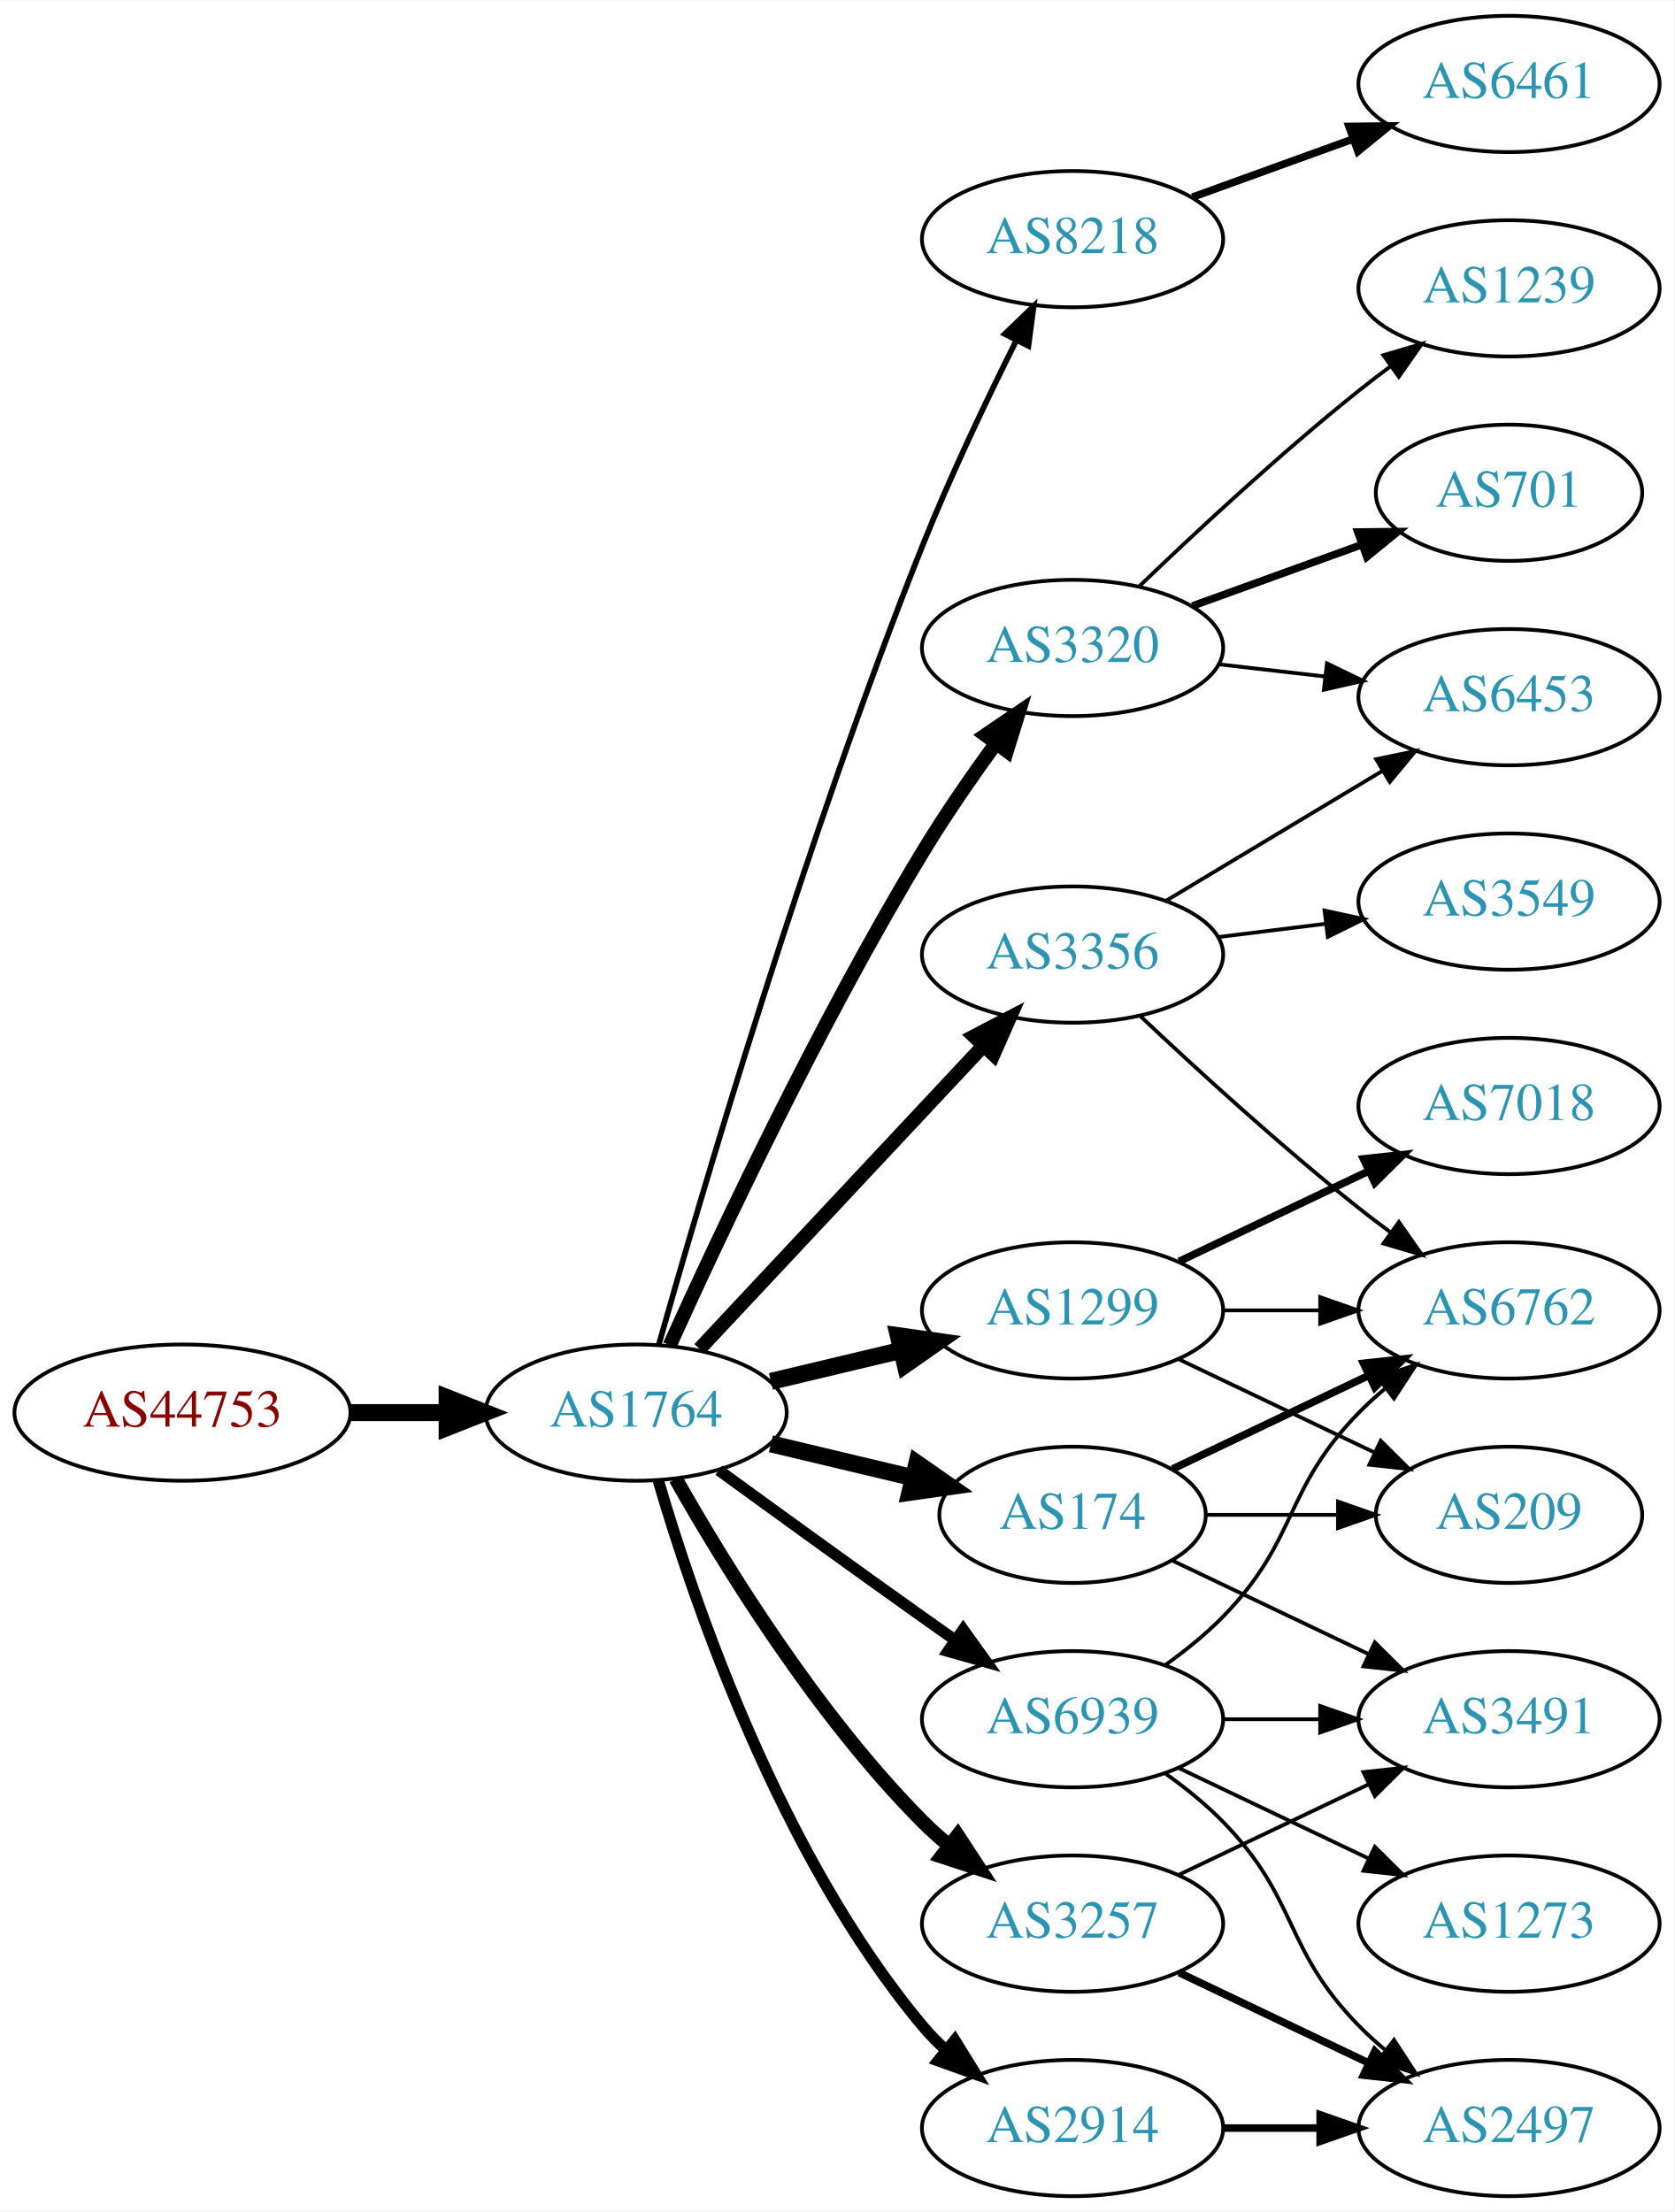
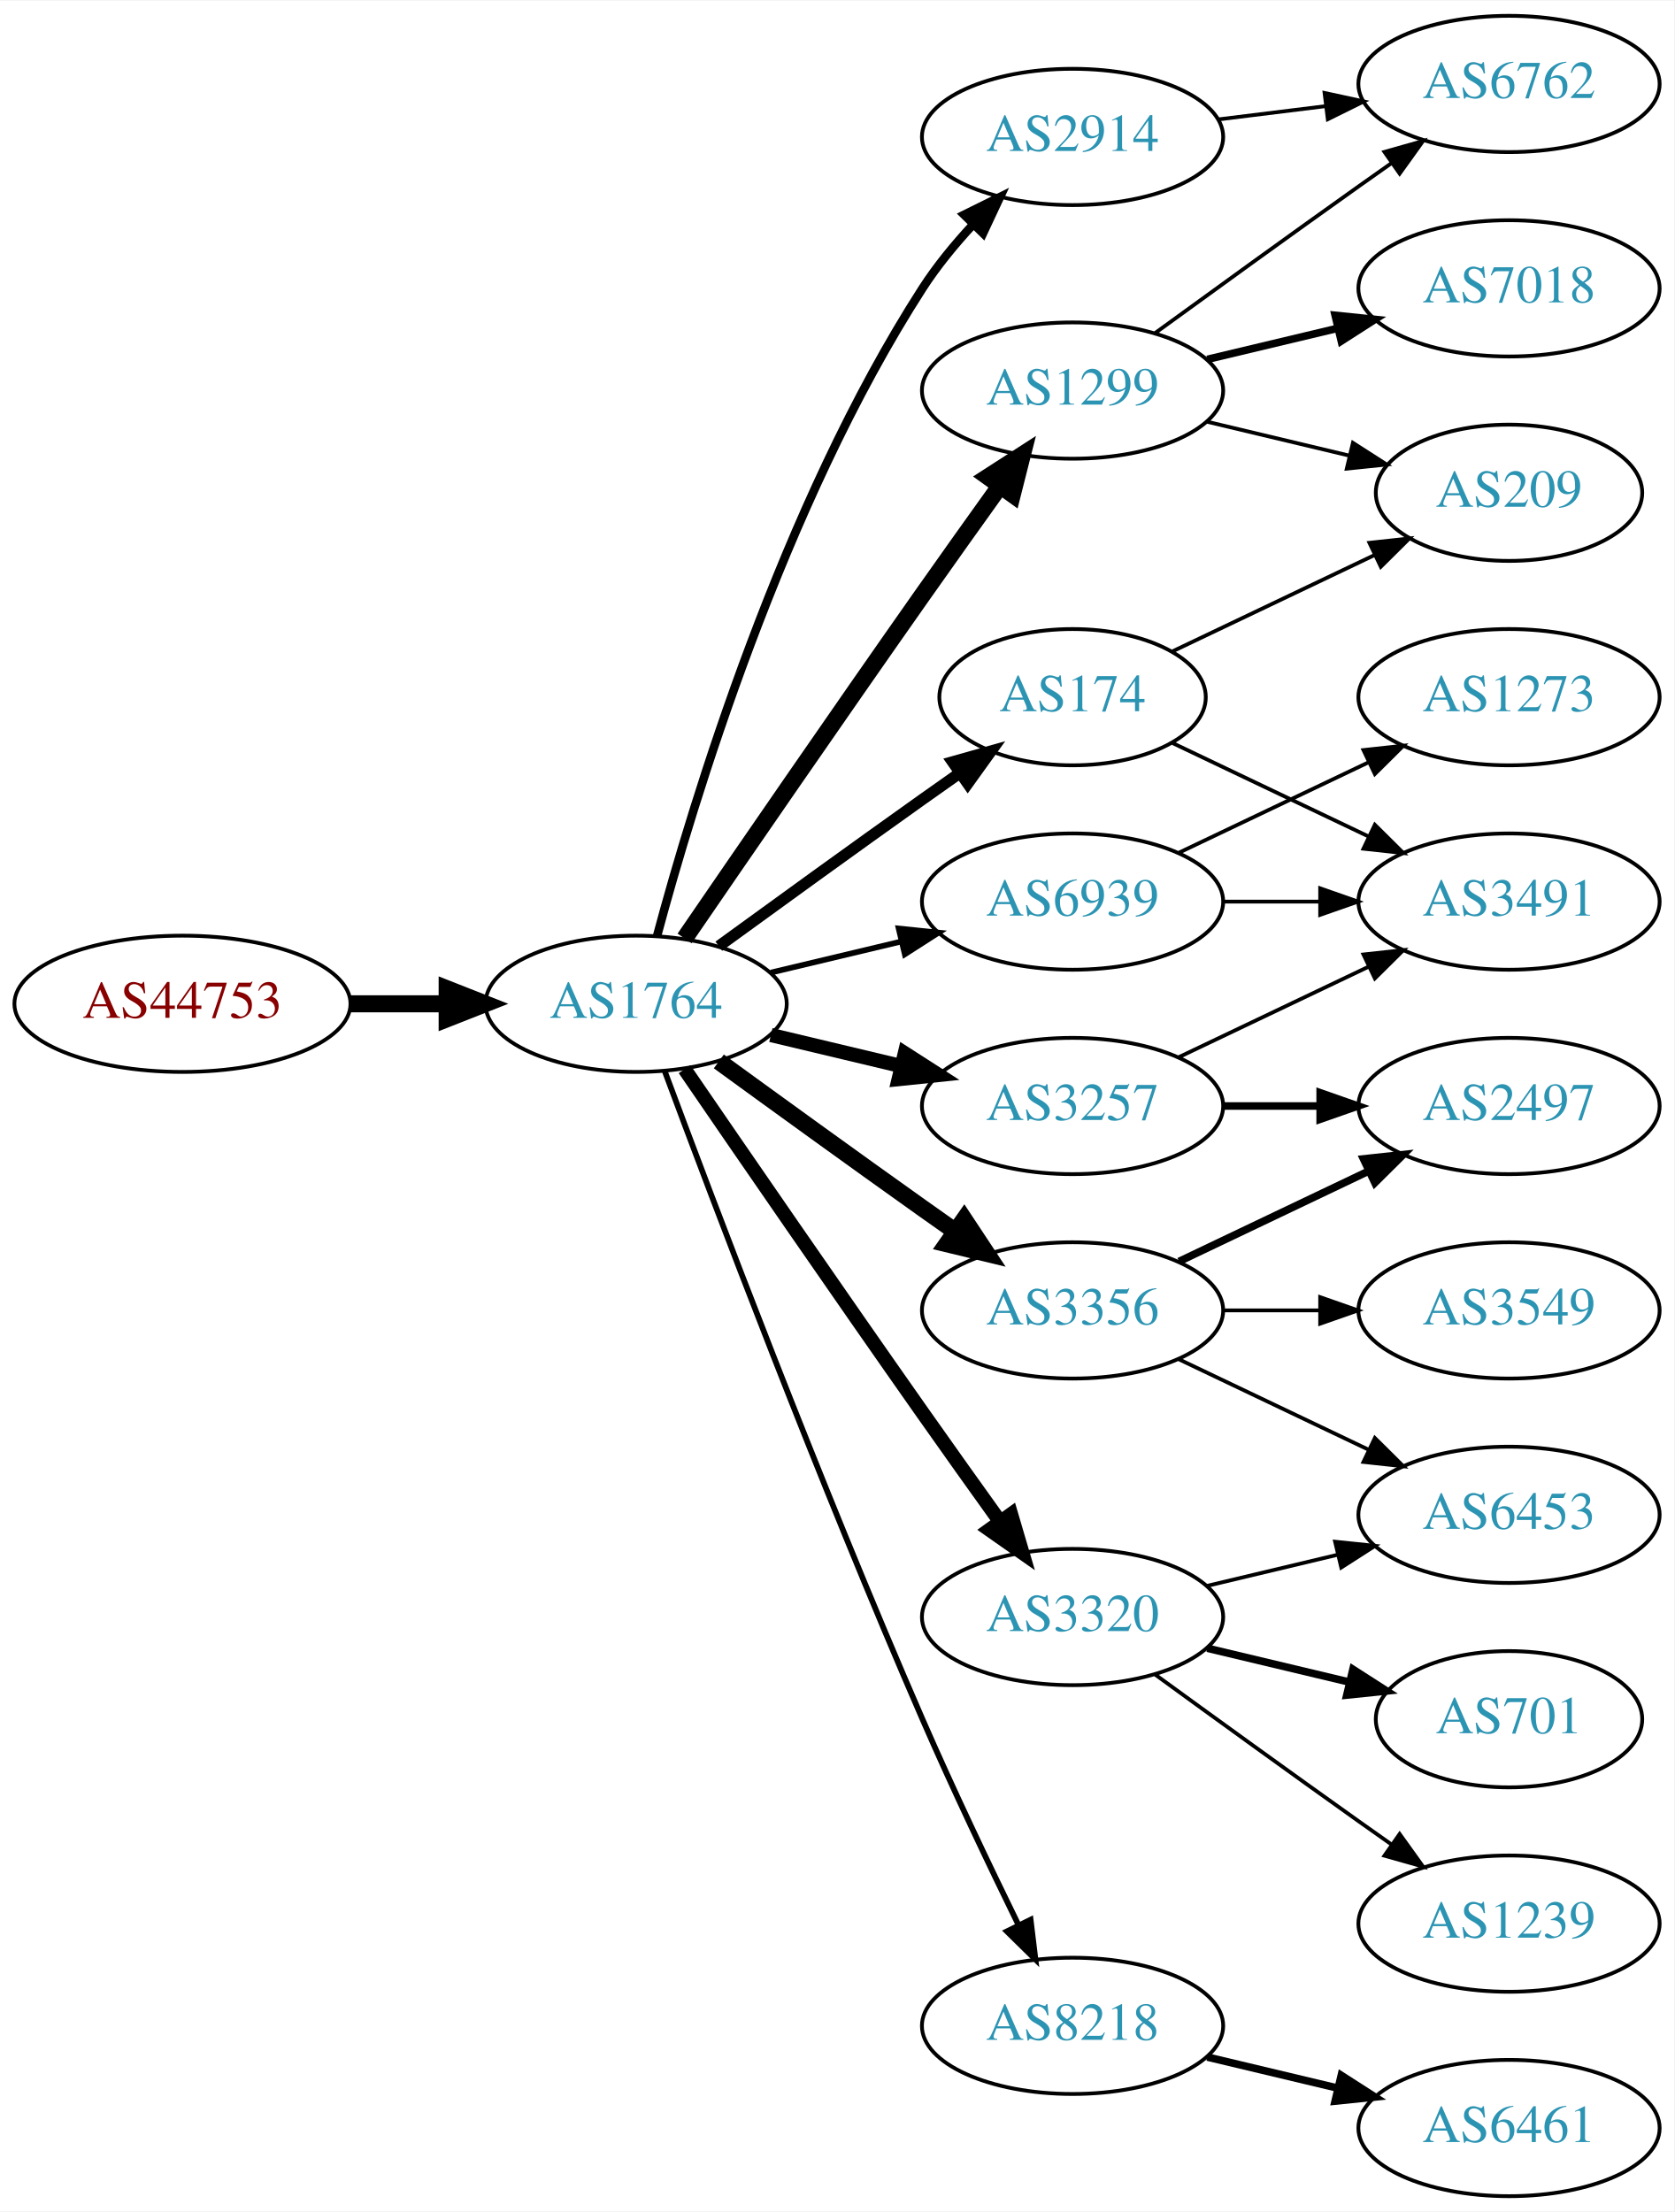
<svg xmlns="http://www.w3.org/2000/svg" xmlns:xlink="http://www.w3.org/1999/xlink" width="442pt" height="584pt" viewBox="0.00 0.00 442.27 584.00">
  <g id="graph0" class="graph" transform="scale(1 1) rotate(0) translate(4 580)">
    <polygon fill="white" stroke="none" points="-4,4 -4,-580 438.271,-580 438.271,4 -4,4" />
    <g id="node1" class="node">
      <g id="a_node1">
        <a xlink:href="/asn/44753" xlink:title="AS44753 ~ Bacher Systems EDV GmbH [AT]">
-           <ellipse fill="#ffffff" stroke="black" cx="44.196" cy="-207" rx="44.393" ry="18" />
-           <text text-anchor="middle" x="44.196" y="-203.3" font-family="Times,serif" font-size="14.00" fill="#880000">AS44753</text>
+           <ellipse fill="#ffffff" stroke="black" cx="44.196" cy="-315" rx="44.393" ry="18" />
+           <text text-anchor="middle" x="44.196" y="-311.3" font-family="Times,serif" font-size="14.00" fill="#880000">AS44753</text>
        </a>
      </g>
    </g>
    <g id="node2" class="node">
      <g id="a_node2">
        <a xlink:href="/asn/1764" xlink:title="AS1764 ~ NEXTLAYER-AS [AT]">
-           <ellipse fill="#ffffff" stroke="black" cx="164.039" cy="-207" rx="39.794" ry="18" />
-           <text text-anchor="middle" x="164.039" y="-203.3" font-family="Times,serif" font-size="14.00" fill="#2c94b3">AS1764</text>
+           <ellipse fill="#ffffff" stroke="black" cx="164.039" cy="-315" rx="39.794" ry="18" />
+           <text text-anchor="middle" x="164.039" y="-311.3" font-family="Times,serif" font-size="14.00" fill="#2c94b3">AS1764</text>
        </a>
      </g>
    </g>
    <g id="edge1" class="edge">
-       <path fill="none" stroke="black" stroke-width="4.5" d="M88.407,-207C96.72,-207 105.482,-207 113.965,-207" />
-       <polygon fill="black" stroke="black" stroke-width="4.5" points="114.123,-210.938 124.123,-207 114.123,-203.063 114.123,-210.938" />
+       <path fill="none" stroke="black" stroke-width="4.5" d="M88.407,-315C96.72,-315 105.482,-315 113.965,-315" />
+       <polygon fill="black" stroke="black" stroke-width="4.5" points="114.123,-318.938 124.123,-315 114.123,-311.063 114.123,-318.938" />
    </g>
    <g id="node3" class="node">
      <g id="a_node3">
-         <a xlink:href="/asn/8218" xlink:title="AS8218 ~ legacy Neotelecoms [FR]">
-           <ellipse fill="#ffffff" stroke="black" cx="279.332" cy="-517" rx="39.794" ry="18" />
-           <text text-anchor="middle" x="279.332" y="-513.3" font-family="Times,serif" font-size="14.00" fill="#2c94b3">AS8218</text>
+         <a xlink:href="/asn/1299" xlink:title="AS1299 ~ Telia Carrier [EU]">
+           <ellipse fill="#ffffff" stroke="black" cx="279.332" cy="-477" rx="39.794" ry="18" />
+           <text text-anchor="middle" x="279.332" y="-473.3" font-family="Times,serif" font-size="14.00" fill="#2c94b3">AS1299</text>
        </a>
      </g>
    </g>
    <g id="edge2" class="edge">
-       <path fill="none" stroke="black" stroke-width="1.5" d="M169.983,-224.803C180.97,-263.693 208.886,-358.921 239.685,-436 247.058,-454.452 256.676,-474.622 264.473,-490.218" />
-       <polygon fill="black" stroke="black" stroke-width="1.5" points="261.42,-491.937 269.055,-499.282 267.667,-488.779 261.42,-491.937" />
+       <path fill="none" stroke="black" stroke-width="4.5" d="M176.846,-332.269C191.489,-353.642 217.262,-391.12 239.685,-423 246.32,-432.433 253.67,-442.739 260.164,-451.795" />
+       <polygon fill="black" stroke="black" stroke-width="4.5" points="257.044,-454.201 266.076,-460.026 263.44,-449.607 257.044,-454.201" />
    </g>
    <g id="node4" class="node">
      <g id="a_node4">
-         <a xlink:href="/asn/3320" xlink:title="AS3320 ~ DTAG [DE]">
-           <ellipse fill="#ffffff" stroke="black" cx="279.332" cy="-409" rx="39.794" ry="18" />
-           <text text-anchor="middle" x="279.332" y="-405.3" font-family="Times,serif" font-size="14.00" fill="#2c94b3">AS3320</text>
+         <a xlink:href="/asn/8218" xlink:title="AS8218 ~ legacy Neotelecoms [FR]">
+           <ellipse fill="#ffffff" stroke="black" cx="279.332" cy="-45" rx="39.794" ry="18" />
+           <text text-anchor="middle" x="279.332" y="-41.3" font-family="Times,serif" font-size="14.00" fill="#2c94b3">AS8218</text>
        </a>
      </g>
    </g>
    <g id="edge3" class="edge">
-       <path fill="none" stroke="black" stroke-width="3.75" d="M172.926,-224.785C185.703,-253.06 212.273,-309.697 239.685,-355 245.565,-364.717 252.642,-374.952 259.125,-383.868" />
-       <polygon fill="black" stroke="black" stroke-width="3.75" points="256.341,-385.99 265.1,-391.951 261.971,-381.829 256.341,-385.99" />
+       <path fill="none" stroke="black" stroke-width="1.5" d="M171.632,-297.113C184.176,-263.364 212.644,-188.104 239.685,-126 247.669,-107.663 257.363,-87.351 265.044,-71.654" />
+       <polygon fill="black" stroke="black" stroke-width="1.5" points="268.257,-73.053 269.534,-62.536 261.976,-69.961 268.257,-73.053" />
    </g>
    <g id="node5" class="node">
      <g id="a_node5">
        <a xlink:href="/asn/3356" xlink:title="AS3356 ~ Level 3 Parent, LLC [US]">
-           <ellipse fill="#ffffff" stroke="black" cx="279.332" cy="-328" rx="39.794" ry="18" />
-           <text text-anchor="middle" x="279.332" y="-324.3" font-family="Times,serif" font-size="14.00" fill="#2c94b3">AS3356</text>
+           <ellipse fill="#ffffff" stroke="black" cx="279.332" cy="-234" rx="39.794" ry="18" />
+           <text text-anchor="middle" x="279.332" y="-230.3" font-family="Times,serif" font-size="14.00" fill="#2c94b3">AS3356</text>
        </a>
      </g>
    </g>
    <g id="edge4" class="edge">
-       <path fill="none" stroke="black" stroke-width="3.75" d="M180.792,-223.825C200.238,-244.594 233.453,-280.068 255.645,-303.77" />
-       <polygon fill="black" stroke="black" stroke-width="3.75" points="253.323,-306.411 262.712,-311.318 258.433,-301.626 253.323,-306.411" />
+       <path fill="none" stroke="black" stroke-width="4.5" d="M185.887,-299.778C200.821,-288.909 221.435,-273.975 239.685,-261 242.506,-258.995 245.449,-256.915 248.397,-254.841" />
+       <polygon fill="black" stroke="black" stroke-width="4.5" points="250.694,-258.039 256.621,-249.074 246.173,-251.591 250.694,-258.039" />
    </g>
    <g id="node6" class="node">
      <g id="a_node6">
        <a xlink:href="/asn/174" xlink:title="AS174 ~ Cogent Communications [US]">
-           <ellipse fill="#ffffff" stroke="black" cx="279.332" cy="-180" rx="35.194" ry="18" />
-           <text text-anchor="middle" x="279.332" y="-176.3" font-family="Times,serif" font-size="14.00" fill="#2c94b3">AS174</text>
+           <ellipse fill="#ffffff" stroke="black" cx="279.332" cy="-396" rx="35.194" ry="18" />
+           <text text-anchor="middle" x="279.332" y="-392.3" font-family="Times,serif" font-size="14.00" fill="#2c94b3">AS174</text>
        </a>
      </g>
    </g>
    <g id="edge5" class="edge">
-       <path fill="none" stroke="black" stroke-width="4.5" d="M199.646,-198.752C211.44,-195.942 224.745,-192.771 237.013,-189.847" />
-       <polygon fill="black" stroke="black" stroke-width="4.5" points="238.203,-193.611 247.018,-187.463 236.377,-185.951 238.203,-193.611" />
+       <path fill="none" stroke="black" stroke-width="3" d="M185.887,-330.222C200.821,-341.091 221.435,-356.025 239.685,-369 242.895,-371.282 246.264,-373.661 249.619,-376.018" />
+       <polygon fill="black" stroke="black" stroke-width="3" points="247.631,-378.899 257.83,-381.77 251.647,-373.166 247.631,-378.899" />
    </g>
    <g id="node7" class="node">
      <g id="a_node7">
        <a xlink:href="/asn/2914" xlink:title="AS2914 ~ NTT America, Inc. [US]">
-           <ellipse fill="#ffffff" stroke="black" cx="279.332" cy="-18" rx="39.794" ry="18" />
-           <text text-anchor="middle" x="279.332" y="-14.3" font-family="Times,serif" font-size="14.00" fill="#2c94b3">AS2914</text>
+           <ellipse fill="#ffffff" stroke="black" cx="279.332" cy="-544" rx="39.794" ry="18" />
+           <text text-anchor="middle" x="279.332" y="-540.3" font-family="Times,serif" font-size="14.00" fill="#2c94b3">AS2914</text>
        </a>
      </g>
    </g>
    <g id="edge6" class="edge">
-       <path fill="none" stroke="black" stroke-width="3" d="M169.913,-188.998C179.227,-157.156 202.043,-90.019 239.685,-45 241.555,-42.763 243.654,-40.626 245.88,-38.604" />
-       <polygon fill="black" stroke="black" stroke-width="3" points="248.227,-41.208 253.799,-32.196 243.823,-35.766 248.227,-41.208" />
+       <path fill="none" stroke="black" stroke-width="2.25" d="M169.605,-333.033C178.99,-367.996 202.723,-446.608 239.685,-504 243.479,-509.891 248.227,-515.656 253.084,-520.893" />
+       <polygon fill="black" stroke="black" stroke-width="2.25" points="250.682,-523.443 260.178,-528.142 255.685,-518.547 250.682,-523.443" />
    </g>
    <g id="node8" class="node">
      <g id="a_node8">
-         <a xlink:href="/asn/3257" xlink:title="AS3257 ~ GTT [DE]">
-           <ellipse fill="#ffffff" stroke="black" cx="279.332" cy="-72" rx="39.794" ry="18" />
-           <text text-anchor="middle" x="279.332" y="-68.3" font-family="Times,serif" font-size="14.00" fill="#2c94b3">AS3257</text>
+         <a xlink:href="/asn/3320" xlink:title="AS3320 ~ DTAG [DE]">
+           <ellipse fill="#ffffff" stroke="black" cx="279.332" cy="-153" rx="39.794" ry="18" />
+           <text text-anchor="middle" x="279.332" y="-149.3" font-family="Times,serif" font-size="14.00" fill="#2c94b3">AS3320</text>
        </a>
      </g>
    </g>
    <g id="edge7" class="edge">
-       <path fill="none" stroke="black" stroke-width="3.75" d="M174.498,-189.51C187.28,-166.904 211.712,-127.114 239.685,-99 241.796,-96.879 244.092,-94.812 246.477,-92.829" />
-       <polygon fill="black" stroke="black" stroke-width="3.75" points="248.993,-95.31 254.793,-86.444 244.73,-89.758 248.993,-95.31" />
+       <path fill="none" stroke="black" stroke-width="3.75" d="M176.846,-297.731C191.489,-276.358 217.262,-238.88 239.685,-207 246.32,-197.567 253.67,-187.261 260.164,-178.205" />
+       <polygon fill="black" stroke="black" stroke-width="3.75" points="263.085,-180.138 266.076,-169.974 257.399,-176.054 263.085,-180.138" />
    </g>
    <g id="node9" class="node">
      <g id="a_node9">
-         <a xlink:href="/asn/1299" xlink:title="AS1299 ~ Telia Carrier [EU]">
-           <ellipse fill="#ffffff" stroke="black" cx="279.332" cy="-234" rx="39.794" ry="18" />
-           <text text-anchor="middle" x="279.332" y="-230.3" font-family="Times,serif" font-size="14.00" fill="#2c94b3">AS1299</text>
+         <a xlink:href="/asn/3257" xlink:title="AS3257 ~ GTT [DE]">
+           <ellipse fill="#ffffff" stroke="black" cx="279.332" cy="-288" rx="39.794" ry="18" />
+           <text text-anchor="middle" x="279.332" y="-284.3" font-family="Times,serif" font-size="14.00" fill="#2c94b3">AS3257</text>
        </a>
      </g>
    </g>
    <g id="edge8" class="edge">
-       <path fill="none" stroke="black" stroke-width="4.5" d="M199.646,-215.248C210.517,-217.838 222.671,-220.735 234.114,-223.462" />
-       <polygon fill="black" stroke="black" stroke-width="4.5" points="233.296,-227.315 243.936,-225.803 235.122,-219.654 233.296,-227.315" />
+       <path fill="none" stroke="black" stroke-width="3.75" d="M199.646,-306.752C210.517,-304.162 222.671,-301.265 234.114,-298.538" />
+       <polygon fill="black" stroke="black" stroke-width="3.75" points="235.02,-301.92 243.936,-296.197 233.397,-295.111 235.02,-301.92" />
    </g>
    <g id="node10" class="node">
      <g id="a_node10">
        <a xlink:href="/asn/6939" xlink:title="AS6939 ~ Hurricane Electric LLC [US]">
-           <ellipse fill="#ffffff" stroke="black" cx="279.332" cy="-126" rx="39.794" ry="18" />
-           <text text-anchor="middle" x="279.332" y="-122.3" font-family="Times,serif" font-size="14.00" fill="#2c94b3">AS6939</text>
+           <ellipse fill="#ffffff" stroke="black" cx="279.332" cy="-342" rx="39.794" ry="18" />
+           <text text-anchor="middle" x="279.332" y="-338.3" font-family="Times,serif" font-size="14.00" fill="#2c94b3">AS6939</text>
        </a>
      </g>
    </g>
    <g id="edge9" class="edge">
-       <path fill="none" stroke="black" stroke-width="3" d="M185.887,-191.778C200.821,-180.909 221.435,-165.975 239.685,-153 242.506,-150.995 245.449,-148.915 248.397,-146.841" />
-       <polygon fill="black" stroke="black" stroke-width="3" points="250.443,-149.681 256.621,-141.074 246.424,-143.95 250.443,-149.681" />
+       <path fill="none" stroke="black" stroke-width="1.5" d="M199.646,-323.248C210.517,-325.838 222.671,-328.735 234.114,-331.462" />
+       <polygon fill="black" stroke="black" stroke-width="1.5" points="233.397,-334.889 243.936,-333.803 235.02,-328.08 233.397,-334.889" />
+     </g>
+     <g id="node12" class="node">
+       <g id="a_node12">
+         <a xlink:href="/asn/7018" xlink:title="AS7018 ~ AT&amp;T Services, Inc. [US]">
+           <ellipse fill="#ffffff" stroke="black" cx="394.625" cy="-504" rx="39.794" ry="18" />
+           <text text-anchor="middle" x="394.625" y="-500.3" font-family="Times,serif" font-size="14.00" fill="#2c94b3">AS7018</text>
+         </a>
+       </g>
+     </g>
+     <g id="edge11" class="edge">
+       <path fill="none" stroke="black" stroke-width="2" d="M314.939,-485.248C325.81,-487.838 337.964,-490.735 349.407,-493.462" />
+       <polygon fill="black" stroke="black" stroke-width="2" points="348.69,-496.889 359.229,-495.803 350.313,-490.08 348.69,-496.889" />
+     </g>
+     <g id="node13" class="node">
+       <g id="a_node13">
+         <a xlink:href="/asn/6762" xlink:title="AS6762 ~ TELECOM ITALIA SPARKLE S.p.A. [IT]">
+           <ellipse fill="#ffffff" stroke="black" cx="394.625" cy="-558" rx="39.794" ry="18" />
+           <text text-anchor="middle" x="394.625" y="-554.3" font-family="Times,serif" font-size="14.00" fill="#2c94b3">AS6762</text>
+         </a>
+       </g>
+     </g>
+     <g id="edge12" class="edge">
+       <path fill="none" stroke="black" d="M301.18,-492.222C316.114,-503.091 336.727,-518.025 354.978,-531 357.799,-533.005 360.742,-535.085 363.69,-537.159" />
+       <polygon fill="black" stroke="black" points="361.717,-540.05 371.914,-542.926 365.736,-534.319 361.717,-540.05" />
+     </g>
+     <g id="node14" class="node">
+       <g id="a_node14">
+         <a xlink:href="/asn/209" xlink:title="AS209 ~ CenturyLink Communications, LLC [US]">
+           <ellipse fill="#ffffff" stroke="black" cx="394.625" cy="-450" rx="35.194" ry="18" />
+           <text text-anchor="middle" x="394.625" y="-446.3" font-family="Times,serif" font-size="14.00" fill="#2c94b3">AS209</text>
+         </a>
+       </g>
+     </g>
+     <g id="edge13" class="edge">
+       <path fill="none" stroke="black" d="M314.939,-468.752C326.733,-465.942 340.038,-462.771 352.306,-459.847" />
+       <polygon fill="black" stroke="black" points="353.394,-463.186 362.311,-457.463 351.772,-456.376 353.394,-463.186" />
    </g>
    <g id="node11" class="node">
      <g id="a_node11">
        <a xlink:href="/asn/6461" xlink:title="AS6461 ~ Zayo Bandwidth [US]">
-           <ellipse fill="#ffffff" stroke="black" cx="394.625" cy="-558" rx="39.794" ry="18" />
-           <text text-anchor="middle" x="394.625" y="-554.3" font-family="Times,serif" font-size="14.00" fill="#2c94b3">AS6461</text>
+           <ellipse fill="#ffffff" stroke="black" cx="394.625" cy="-18" rx="39.794" ry="18" />
+           <text text-anchor="middle" x="394.625" y="-14.3" font-family="Times,serif" font-size="14.00" fill="#2c94b3">AS6461</text>
        </a>
      </g>
    </g>
    <g id="edge10" class="edge">
-       <path fill="none" stroke="black" stroke-width="2" d="M310.99,-528.095C323.963,-532.79 339.256,-538.324 353.137,-543.348" />
-       <polygon fill="black" stroke="black" stroke-width="2" points="352.347,-546.784 362.941,-546.896 354.729,-540.202 352.347,-546.784" />
-     </g>
-     <g id="node12" class="node">
-       <g id="a_node12">
-         <a xlink:href="/asn/701" xlink:title="AS701 ~ UUNET [US]">
-           <ellipse fill="#ffffff" stroke="black" cx="394.625" cy="-450" rx="35.194" ry="18" />
-           <text text-anchor="middle" x="394.625" y="-446.3" font-family="Times,serif" font-size="14.00" fill="#2c94b3">AS701</text>
-         </a>
-       </g>
-     </g>
-     <g id="edge11" class="edge">
-       <path fill="none" stroke="black" stroke-width="2" d="M310.99,-420.095C324.727,-425.067 341.068,-430.98 355.577,-436.231" />
-       <polygon fill="black" stroke="black" stroke-width="2" points="354.68,-439.628 365.275,-439.74 357.062,-433.046 354.68,-439.628" />
-     </g>
-     <g id="node13" class="node">
-       <g id="a_node13">
-         <a xlink:href="/asn/1239" xlink:title="AS1239 ~ Sprint [US]">
-           <ellipse fill="#ffffff" stroke="black" cx="394.625" cy="-504" rx="39.794" ry="18" />
-           <text text-anchor="middle" x="394.625" y="-500.3" font-family="Times,serif" font-size="14.00" fill="#2c94b3">AS1239</text>
-         </a>
-       </g>
-     </g>
-     <g id="edge12" class="edge">
-       <path fill="none" stroke="black" d="M296.975,-425.312C311.751,-439.51 334.164,-460.363 354.978,-477 357.681,-479.161 360.546,-481.344 363.444,-483.484" />
-       <polygon fill="black" stroke="black" points="361.436,-486.35 371.599,-489.344 365.521,-480.666 361.436,-486.35" />
-     </g>
-     <g id="node14" class="node">
-       <g id="a_node14">
-         <a xlink:href="/asn/6453" xlink:title="AS6453 ~ TATA COMMUNICATIONS (AMERICA) INC [US]">
-           <ellipse fill="#ffffff" stroke="black" cx="394.625" cy="-396" rx="39.794" ry="18" />
-           <text text-anchor="middle" x="394.625" y="-392.3" font-family="Times,serif" font-size="14.00" fill="#2c94b3">AS6453</text>
-         </a>
-       </g>
-     </g>
-     <g id="edge13" class="edge">
-       <path fill="none" stroke="black" d="M318.057,-404.671C327.038,-403.641 336.737,-402.528 346.094,-401.454" />
-       <polygon fill="black" stroke="black" points="346.529,-404.927 356.064,-400.31 345.731,-397.973 346.529,-404.927" />
-     </g>
-     <g id="edge14" class="edge">
-       <path fill="none" stroke="black" d="M304.082,-342.255C320.698,-352.229 343.094,-365.671 361.331,-376.617" />
-       <polygon fill="black" stroke="black" points="359.531,-379.618 369.906,-381.764 363.133,-373.616 359.531,-379.618" />
-     </g>
-     <g id="node15" class="node">
-       <g id="a_node15">
-         <a xlink:href="/asn/3549" xlink:title="AS3549 ~ Level 3 Parent, LLC [US]">
-           <ellipse fill="#ffffff" stroke="black" cx="394.625" cy="-342" rx="39.794" ry="18" />
-           <text text-anchor="middle" x="394.625" y="-338.3" font-family="Times,serif" font-size="14.00" fill="#2c94b3">AS3549</text>
-         </a>
-       </g>
-     </g>
-     <g id="edge15" class="edge">
-       <path fill="none" stroke="black" d="M317.742,-332.623C326.83,-333.746 336.667,-334.962 346.152,-336.134" />
-       <polygon fill="black" stroke="black" points="345.9,-339.629 356.254,-337.382 346.758,-332.682 345.9,-339.629" />
-     </g>
-     <g id="node16" class="node">
-       <g id="a_node16">
-         <a xlink:href="/asn/6762" xlink:title="AS6762 ~ TELECOM ITALIA SPARKLE S.p.A. [IT]">
-           <ellipse fill="#ffffff" stroke="black" cx="394.625" cy="-234" rx="39.794" ry="18" />
-           <text text-anchor="middle" x="394.625" y="-230.3" font-family="Times,serif" font-size="14.00" fill="#2c94b3">AS6762</text>
-         </a>
-       </g>
-     </g>
-     <g id="edge16" class="edge">
-       <path fill="none" stroke="black" d="M297.307,-311.68C312.109,-297.716 334.378,-277.342 354.978,-261 357.689,-258.849 360.559,-256.672 363.461,-254.537" />
-       <polygon fill="black" stroke="black" points="365.535,-257.356 371.62,-248.683 361.455,-251.669 365.535,-257.356" />
-     </g>
-     <g id="edge18" class="edge">
-       <path fill="none" stroke="black" stroke-width="2" d="M305.757,-192.119C321.059,-199.413 340.783,-208.814 357.665,-216.86" />
-       <polygon fill="black" stroke="black" stroke-width="2" points="356.172,-220.026 366.705,-221.169 359.184,-213.707 356.172,-220.026" />
-     </g>
-     <g id="node17" class="node">
-       <g id="a_node17">
-         <a xlink:href="/asn/3491" xlink:title="AS3491 ~ PCCW Global, Inc. [US]">
-           <ellipse fill="#ffffff" stroke="black" cx="394.625" cy="-126" rx="39.794" ry="18" />
-           <text text-anchor="middle" x="394.625" y="-122.3" font-family="Times,serif" font-size="14.00" fill="#2c94b3">AS3491</text>
-         </a>
-       </g>
-     </g>
-     <g id="edge17" class="edge">
-       <path fill="none" stroke="black" d="M305.757,-167.881C321.059,-160.587 340.783,-151.186 357.665,-143.14" />
-       <polygon fill="black" stroke="black" points="359.184,-146.293 366.705,-138.831 356.172,-139.974 359.184,-146.293" />
+       <path fill="none" stroke="black" stroke-width="2" d="M314.939,-36.752C325.81,-34.162 337.964,-31.265 349.407,-28.538" />
+       <polygon fill="black" stroke="black" stroke-width="2" points="350.313,-31.92 359.229,-26.197 348.69,-25.111 350.313,-31.92" />
    </g>
    <g id="node18" class="node">
      <g id="a_node18">
-         <a xlink:href="/asn/209" xlink:title="AS209 ~ CenturyLink Communications, LLC [US]">
-           <ellipse fill="#ffffff" stroke="black" cx="394.625" cy="-180" rx="35.194" ry="18" />
-           <text text-anchor="middle" x="394.625" y="-176.3" font-family="Times,serif" font-size="14.00" fill="#2c94b3">AS209</text>
-         </a>
-       </g>
-     </g>
-     <g id="edge19" class="edge">
-       <path fill="none" stroke="black" d="M314.631,-180C325.501,-180 337.678,-180 349.156,-180" />
-       <polygon fill="black" stroke="black" points="349.442,-183.5 359.442,-180 349.442,-176.5 349.442,-183.5" />
+         <a xlink:href="/asn/6453" xlink:title="AS6453 ~ TATA COMMUNICATIONS (AMERICA) INC [US]">
+           <ellipse fill="#ffffff" stroke="black" cx="394.625" cy="-180" rx="39.794" ry="18" />
+           <text text-anchor="middle" x="394.625" y="-176.3" font-family="Times,serif" font-size="14.00" fill="#2c94b3">AS6453</text>
+         </a>
+       </g>
+     </g>
+     <g id="edge20" class="edge">
+       <path fill="none" stroke="black" d="M307.468,-221.066C322.462,-213.919 341.283,-204.948 357.506,-197.215" />
+       <polygon fill="black" stroke="black" points="359.188,-200.291 366.71,-192.829 356.177,-193.972 359.188,-200.291" />
+     </g>
+     <g id="node19" class="node">
+       <g id="a_node19">
+         <a xlink:href="/asn/3549" xlink:title="AS3549 ~ Level 3 Parent, LLC [US]">
+           <ellipse fill="#ffffff" stroke="black" cx="394.625" cy="-234" rx="39.794" ry="18" />
+           <text text-anchor="middle" x="394.625" y="-230.3" font-family="Times,serif" font-size="14.00" fill="#2c94b3">AS3549</text>
+         </a>
+       </g>
+     </g>
+     <g id="edge21" class="edge">
+       <path fill="none" stroke="black" d="M319.004,-234C327.207,-234 335.971,-234 344.503,-234" />
+       <polygon fill="black" stroke="black" points="344.742,-237.5 354.742,-234 344.742,-230.5 344.742,-237.5" />
    </g>
    <g id="node20" class="node">
      <g id="a_node20">
        <a xlink:href="/asn/2497" xlink:title="AS2497 ~ Internet Initiative Japan Inc. [JP]">
-           <ellipse fill="#ffffff" stroke="black" cx="394.625" cy="-18" rx="39.794" ry="18" />
-           <text text-anchor="middle" x="394.625" y="-14.3" font-family="Times,serif" font-size="14.00" fill="#2c94b3">AS2497</text>
-         </a>
-       </g>
-     </g>
-     <g id="edge23" class="edge">
-       <path fill="none" stroke="black" stroke-width="2" d="M319.004,-18C327.207,-18 335.971,-18 344.503,-18" />
-       <polygon fill="black" stroke="black" stroke-width="2" points="344.742,-21.5 354.742,-18 344.742,-14.5 344.742,-21.5" />
-     </g>
-     <g id="edge24" class="edge">
-       <path fill="none" stroke="black" d="M307.468,-84.934C322.462,-92.081 341.283,-101.052 357.506,-108.785" />
-       <polygon fill="black" stroke="black" points="356.177,-112.028 366.71,-113.171 359.188,-105.709 356.177,-112.028" />
-     </g>
-     <g id="edge25" class="edge">
-       <path fill="none" stroke="black" stroke-width="2" d="M307.468,-59.066C322.462,-51.919 341.283,-42.948 357.506,-35.215" />
-       <polygon fill="black" stroke="black" stroke-width="2" points="359.188,-38.291 366.71,-30.829 356.177,-31.972 359.188,-38.291" />
-     </g>
-     <g id="edge20" class="edge">
-       <path fill="none" stroke="black" d="M319.004,-234C327.207,-234 335.971,-234 344.503,-234" />
-       <polygon fill="black" stroke="black" points="344.742,-237.5 354.742,-234 344.742,-230.5 344.742,-237.5" />
+           <ellipse fill="#ffffff" stroke="black" cx="394.625" cy="-288" rx="39.794" ry="18" />
+           <text text-anchor="middle" x="394.625" y="-284.3" font-family="Times,serif" font-size="14.00" fill="#2c94b3">AS2497</text>
+         </a>
+       </g>
    </g>
    <g id="edge22" class="edge">
-       <path fill="none" stroke="black" d="M307.468,-221.066C322.9,-213.71 342.385,-204.423 358.92,-196.541" />
-       <polygon fill="black" stroke="black" points="360.741,-199.551 368.262,-192.089 357.729,-193.232 360.741,-199.551" />
-     </g>
-     <g id="node19" class="node">
-       <g id="a_node19">
-         <a xlink:href="/asn/7018" xlink:title="AS7018 ~ AT&amp;T Services, Inc. [US]">
-           <ellipse fill="#ffffff" stroke="black" cx="394.625" cy="-288" rx="39.794" ry="18" />
-           <text text-anchor="middle" x="394.625" y="-284.3" font-family="Times,serif" font-size="14.00" fill="#2c94b3">AS7018</text>
-         </a>
-       </g>
-     </g>
-     <g id="edge21" class="edge">
      <path fill="none" stroke="black" stroke-width="2" d="M307.468,-246.934C322.462,-254.081 341.283,-263.052 357.506,-270.785" />
      <polygon fill="black" stroke="black" stroke-width="2" points="356.177,-274.028 366.71,-275.171 359.188,-267.709 356.177,-274.028" />
    </g>
-     <g id="edge29" class="edge">
-       <path fill="none" stroke="black" d="M303.926,-140.389C309.182,-144.148 314.513,-148.437 318.978,-153 339.151,-173.617 334.806,-186.383 354.978,-207 357.071,-209.139 359.354,-211.218 361.731,-213.21" />
-       <polygon fill="black" stroke="black" points="359.974,-216.275 370.031,-219.611 364.249,-210.732 359.974,-216.275" />
-     </g>
-     <g id="edge27" class="edge">
-       <path fill="none" stroke="black" d="M319.004,-126C327.207,-126 335.971,-126 344.503,-126" />
-       <polygon fill="black" stroke="black" points="344.742,-129.5 354.742,-126 344.742,-122.5 344.742,-129.5" />
-     </g>
-     <g id="edge26" class="edge">
-       <path fill="none" stroke="black" d="M303.926,-111.611C309.182,-107.852 314.513,-103.563 318.978,-99 339.151,-78.383 334.806,-65.617 354.978,-45 357.071,-42.861 359.354,-40.782 361.731,-38.79" />
-       <polygon fill="black" stroke="black" points="364.249,-41.268 370.031,-32.389 359.974,-35.725 364.249,-41.268" />
+     <g id="edge15" class="edge">
+       <path fill="none" stroke="black" d="M305.757,-408.119C321.5,-415.622 341.922,-425.356 359.115,-433.551" />
+       <polygon fill="black" stroke="black" points="357.751,-436.779 368.284,-437.922 360.763,-430.46 357.751,-436.779" />
+     </g>
+     <g id="node15" class="node">
+       <g id="a_node15">
+         <a xlink:href="/asn/3491" xlink:title="AS3491 ~ PCCW Global, Inc. [US]">
+           <ellipse fill="#ffffff" stroke="black" cx="394.625" cy="-342" rx="39.794" ry="18" />
+           <text text-anchor="middle" x="394.625" y="-338.3" font-family="Times,serif" font-size="14.00" fill="#2c94b3">AS3491</text>
+         </a>
+       </g>
+     </g>
+     <g id="edge14" class="edge">
+       <path fill="none" stroke="black" d="M305.757,-383.881C321.059,-376.587 340.783,-367.186 357.665,-359.14" />
+       <polygon fill="black" stroke="black" points="359.184,-362.293 366.705,-354.831 356.172,-355.974 359.184,-362.293" />
+     </g>
+     <g id="edge19" class="edge">
+       <path fill="none" stroke="black" d="M317.742,-548.623C326.83,-549.746 336.667,-550.962 346.152,-552.134" />
+       <polygon fill="black" stroke="black" points="345.9,-555.629 356.254,-553.382 346.758,-548.682 345.9,-555.629" />
+     </g>
+     <g id="node16" class="node">
+       <g id="a_node16">
+         <a xlink:href="/asn/1239" xlink:title="AS1239 ~ Sprint [US]">
+           <ellipse fill="#ffffff" stroke="black" cx="394.625" cy="-72" rx="39.794" ry="18" />
+           <text text-anchor="middle" x="394.625" y="-68.3" font-family="Times,serif" font-size="14.00" fill="#2c94b3">AS1239</text>
+         </a>
+       </g>
+     </g>
+     <g id="edge16" class="edge">
+       <path fill="none" stroke="black" d="M301.18,-137.778C316.114,-126.909 336.727,-111.975 354.978,-99 357.799,-96.995 360.742,-94.915 363.69,-92.841" />
+       <polygon fill="black" stroke="black" points="365.736,-95.681 371.914,-87.074 361.717,-89.95 365.736,-95.681" />
+     </g>
+     <g id="node17" class="node">
+       <g id="a_node17">
+         <a xlink:href="/asn/701" xlink:title="AS701 ~ UUNET [US]">
+           <ellipse fill="#ffffff" stroke="black" cx="394.625" cy="-126" rx="35.194" ry="18" />
+           <text text-anchor="middle" x="394.625" y="-122.3" font-family="Times,serif" font-size="14.00" fill="#2c94b3">AS701</text>
+         </a>
+       </g>
+     </g>
+     <g id="edge17" class="edge">
+       <path fill="none" stroke="black" stroke-width="2" d="M314.939,-144.752C326.733,-141.942 340.038,-138.771 352.306,-135.847" />
+       <polygon fill="black" stroke="black" stroke-width="2" points="353.394,-139.186 362.311,-133.463 351.772,-132.376 353.394,-139.186" />
+     </g>
+     <g id="edge18" class="edge">
+       <path fill="none" stroke="black" d="M314.939,-161.248C325.81,-163.838 337.964,-166.735 349.407,-169.462" />
+       <polygon fill="black" stroke="black" points="348.69,-172.889 359.229,-171.803 350.313,-166.08 348.69,-172.889" />
+     </g>
+     <g id="edge23" class="edge">
+       <path fill="none" stroke="black" d="M307.468,-300.934C322.462,-308.081 341.283,-317.052 357.506,-324.785" />
+       <polygon fill="black" stroke="black" points="356.177,-328.028 366.71,-329.171 359.188,-321.709 356.177,-328.028" />
+     </g>
+     <g id="edge24" class="edge">
+       <path fill="none" stroke="black" stroke-width="2" d="M319.004,-288C327.207,-288 335.971,-288 344.503,-288" />
+       <polygon fill="black" stroke="black" stroke-width="2" points="344.742,-291.5 354.742,-288 344.742,-284.5 344.742,-291.5" />
+     </g>
+     <g id="edge25" class="edge">
+       <path fill="none" stroke="black" d="M319.004,-342C327.207,-342 335.971,-342 344.503,-342" />
+       <polygon fill="black" stroke="black" points="344.742,-345.5 354.742,-342 344.742,-338.5 344.742,-345.5" />
    </g>
    <g id="node21" class="node">
      <g id="a_node21">
        <a xlink:href="/asn/1273" xlink:title="AS1273 ~ Vodafone Group PLC [EU]">
-           <ellipse fill="#ffffff" stroke="black" cx="394.625" cy="-72" rx="39.794" ry="18" />
-           <text text-anchor="middle" x="394.625" y="-68.3" font-family="Times,serif" font-size="14.00" fill="#2c94b3">AS1273</text>
-         </a>
-       </g>
-     </g>
-     <g id="edge28" class="edge">
-       <path fill="none" stroke="black" d="M307.468,-113.066C322.462,-105.919 341.283,-96.948 357.506,-89.215" />
-       <polygon fill="black" stroke="black" points="359.188,-92.291 366.71,-84.829 356.177,-85.972 359.188,-92.291" />
+           <ellipse fill="#ffffff" stroke="black" cx="394.625" cy="-396" rx="39.794" ry="18" />
+           <text text-anchor="middle" x="394.625" y="-392.3" font-family="Times,serif" font-size="14.00" fill="#2c94b3">AS1273</text>
+         </a>
+       </g>
+     </g>
+     <g id="edge26" class="edge">
+       <path fill="none" stroke="black" d="M307.468,-354.934C322.462,-362.081 341.283,-371.052 357.506,-378.785" />
+       <polygon fill="black" stroke="black" points="356.177,-382.028 366.71,-383.171 359.188,-375.709 356.177,-382.028" />
    </g>
  </g>
</svg>
